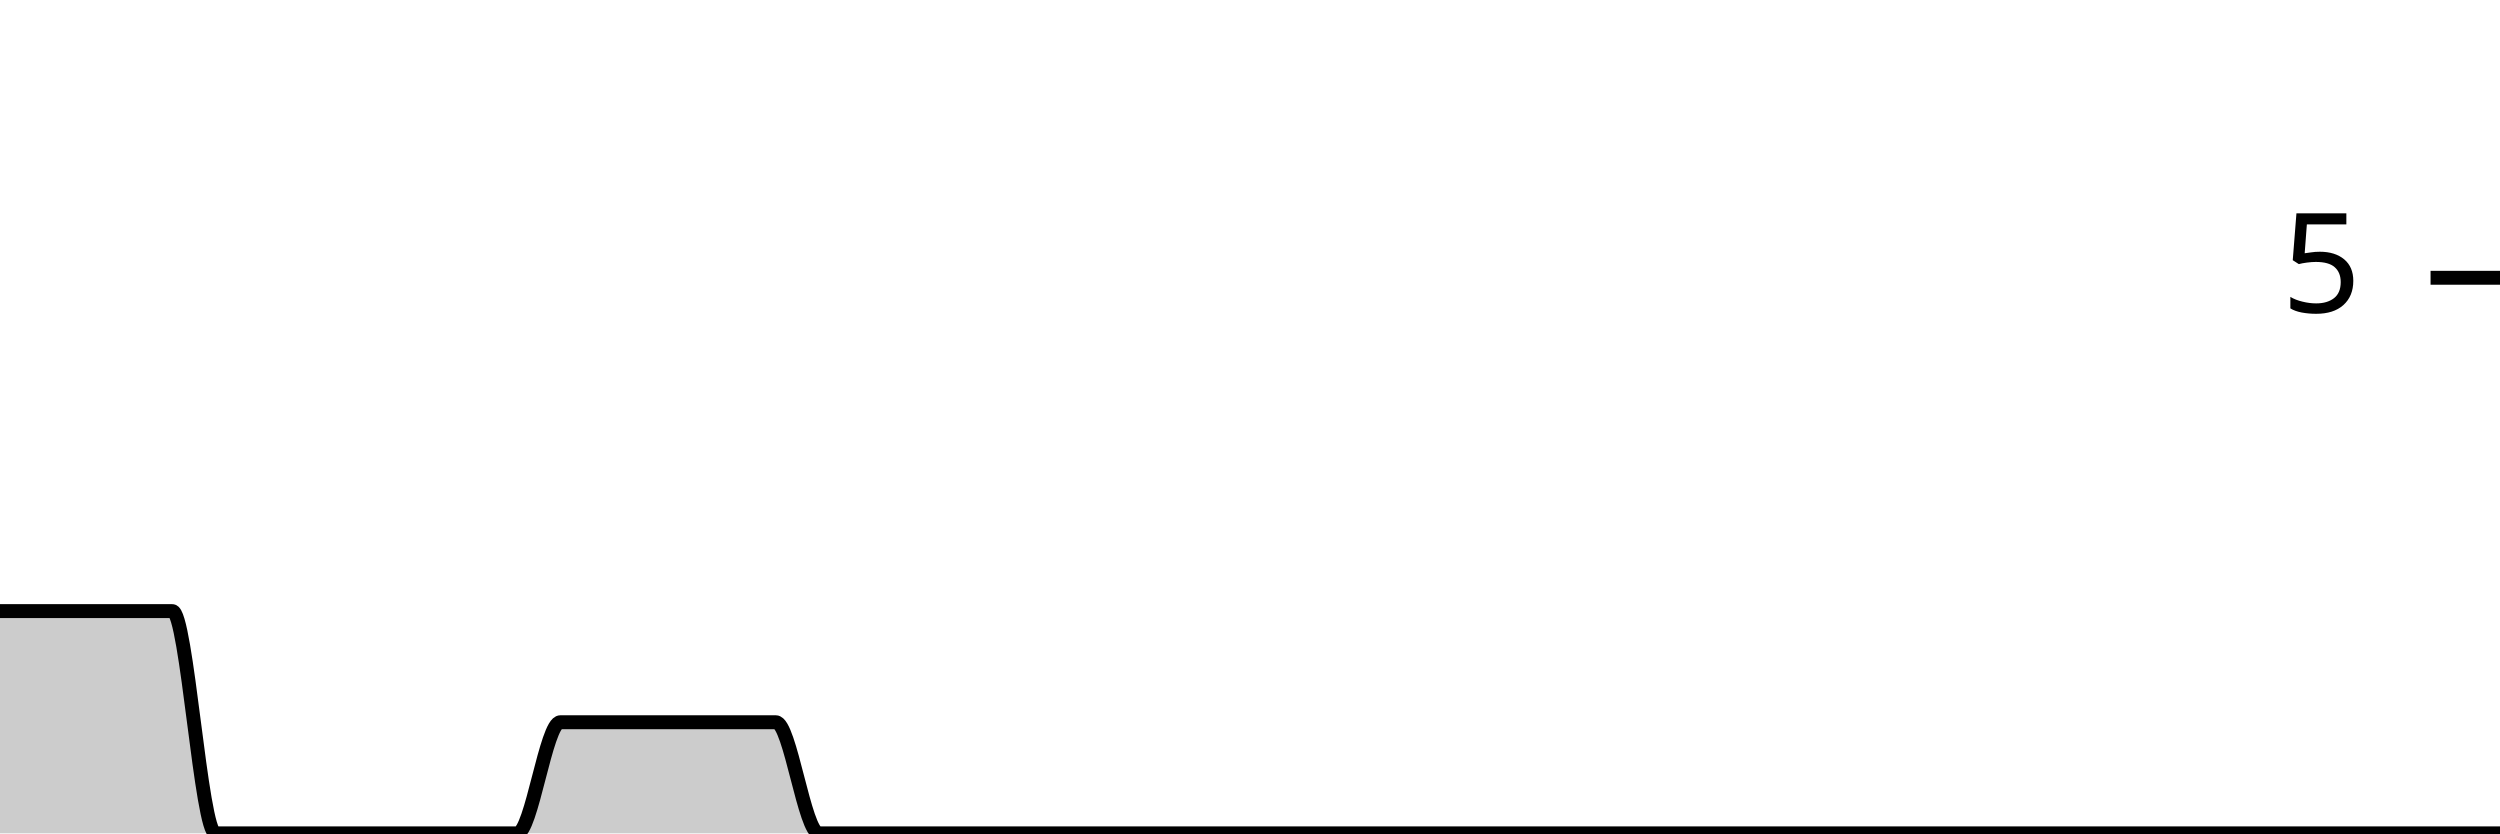
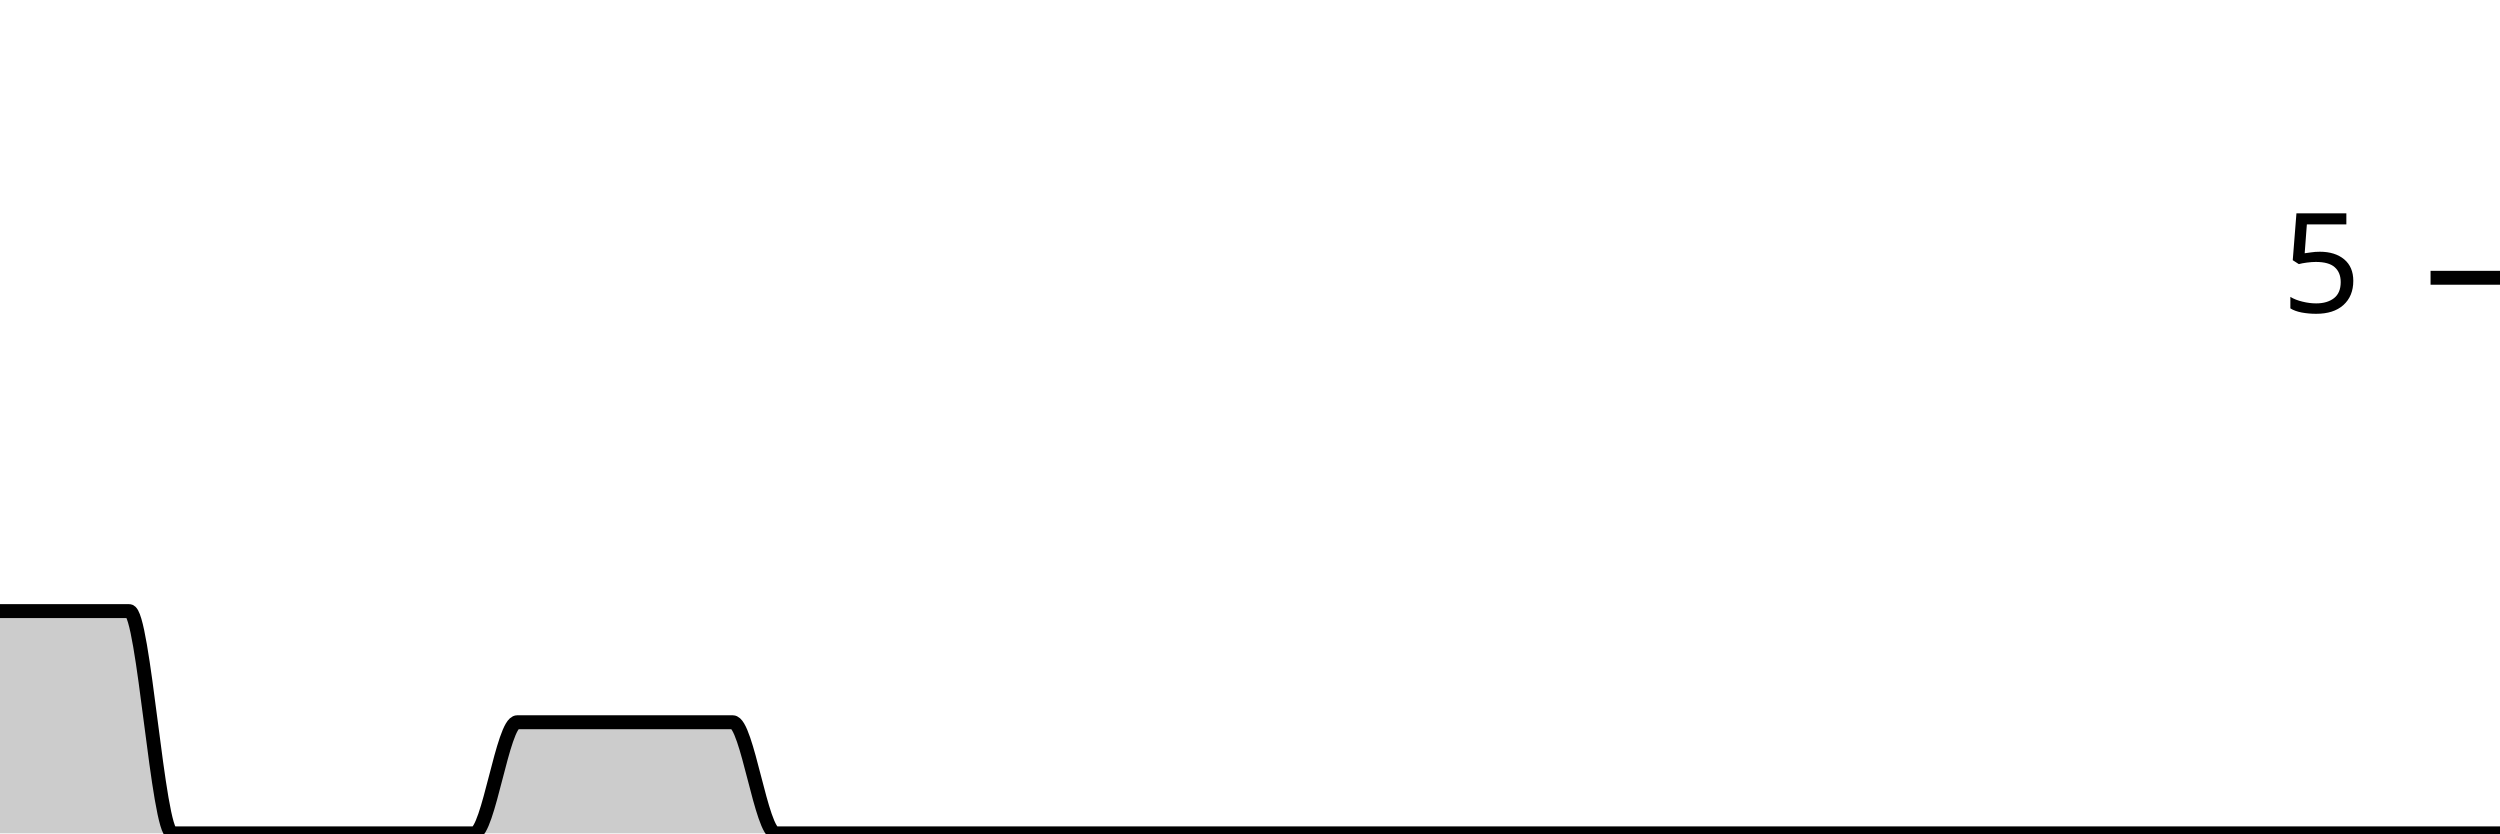
<svg xmlns="http://www.w3.org/2000/svg" viewBox="0 0 180 60">
  <g transform="translate(0,20)">
-     <path class="area" fill="rgba(0, 0, 0, 0.2)" d="M0,24C1.034,24,2.069,24,3.103,24C4.138,24,5.172,24,6.207,24C7.241,24,8.276,24,9.31,24C10.345,24,11.379,24,12.414,24C13.448,24,14.483,40,15.517,40C16.552,40,17.586,40,18.621,40C19.655,40,20.69,40,21.724,40C22.759,40,23.793,40,24.828,40C25.862,40,26.897,40,27.931,40C28.966,40,30,40,31.034,40C32.069,40,33.103,40,34.138,40C35.172,40,36.207,40,37.241,40C38.276,40,39.31,32,40.345,32C41.379,32,42.414,32,43.448,32C44.483,32,45.517,32,46.552,32C47.586,32,48.621,32,49.655,32C50.69,32,51.724,32,52.759,32C53.793,32,54.828,32,55.862,32C56.897,32,57.931,40,58.966,40C60,40,61.034,40,62.069,40C63.103,40,64.138,40,65.172,40C66.207,40,67.241,40,68.276,40C69.31,40,70.345,40,71.379,40C72.414,40,73.448,40,74.483,40C75.517,40,76.552,40,77.586,40C78.621,40,79.655,40,80.69,40C81.724,40,82.759,40,83.793,40C84.828,40,85.862,40,86.897,40C87.931,40,88.966,40,90,40C91.034,40,92.069,40,93.103,40C94.138,40,95.172,40,96.207,40C97.241,40,98.276,40,99.31,40C100.345,40,101.379,40,102.414,40C103.448,40,104.483,40,105.517,40C106.552,40,107.586,40,108.621,40C109.655,40,110.69,40,111.724,40C112.759,40,113.793,40,114.828,40C115.862,40,116.897,40,117.931,40C118.966,40,120,40,121.034,40C122.069,40,123.103,40,124.138,40C125.172,40,126.207,40,127.241,40C128.276,40,129.31,40,130.345,40C131.379,40,132.414,40,133.448,40C134.483,40,135.517,40,136.552,40C137.586,40,138.621,40,139.655,40C140.69,40,141.724,40,142.759,40C143.793,40,144.828,40,145.862,40C146.897,40,147.931,40,148.966,40C150,40,151.034,40,152.069,40C153.103,40,154.138,40,155.172,40C156.207,40,157.241,40,158.276,40C159.31,40,160.345,40,161.379,40C162.414,40,163.448,40,164.483,40C165.517,40,166.552,40,167.586,40C168.621,40,169.655,40,170.69,40C171.724,40,172.759,40,173.793,40C174.828,40,175.862,40,176.897,40C177.931,40,178.966,40,180,40L180,40C178.966,40,177.931,40,176.897,40C175.862,40,174.828,40,173.793,40C172.759,40,171.724,40,170.69,40C169.655,40,168.621,40,167.586,40C166.552,40,165.517,40,164.483,40C163.448,40,162.414,40,161.379,40C160.345,40,159.31,40,158.276,40C157.241,40,156.207,40,155.172,40C154.138,40,153.103,40,152.069,40C151.034,40,150,40,148.966,40C147.931,40,146.897,40,145.862,40C144.828,40,143.793,40,142.759,40C141.724,40,140.69,40,139.655,40C138.621,40,137.586,40,136.552,40C135.517,40,134.483,40,133.448,40C132.414,40,131.379,40,130.345,40C129.31,40,128.276,40,127.241,40C126.207,40,125.172,40,124.138,40C123.103,40,122.069,40,121.034,40C120,40,118.966,40,117.931,40C116.897,40,115.862,40,114.828,40C113.793,40,112.759,40,111.724,40C110.69,40,109.655,40,108.621,40C107.586,40,106.552,40,105.517,40C104.483,40,103.448,40,102.414,40C101.379,40,100.345,40,99.31,40C98.276,40,97.241,40,96.207,40C95.172,40,94.138,40,93.103,40C92.069,40,91.034,40,90,40C88.966,40,87.931,40,86.897,40C85.862,40,84.828,40,83.793,40C82.759,40,81.724,40,80.69,40C79.655,40,78.621,40,77.586,40C76.552,40,75.517,40,74.483,40C73.448,40,72.414,40,71.379,40C70.345,40,69.31,40,68.276,40C67.241,40,66.207,40,65.172,40C64.138,40,63.103,40,62.069,40C61.034,40,60,40,58.966,40C57.931,40,56.897,40,55.862,40C54.828,40,53.793,40,52.759,40C51.724,40,50.69,40,49.655,40C48.621,40,47.586,40,46.552,40C45.517,40,44.483,40,43.448,40C42.414,40,41.379,40,40.345,40C39.31,40,38.276,40,37.241,40C36.207,40,35.172,40,34.138,40C33.103,40,32.069,40,31.034,40C30,40,28.966,40,27.931,40C26.897,40,25.862,40,24.828,40C23.793,40,22.759,40,21.724,40C20.69,40,19.655,40,18.621,40C17.586,40,16.552,40,15.517,40C14.483,40,13.448,40,12.414,40C11.379,40,10.345,40,9.31,40C8.276,40,7.241,40,6.207,40C5.172,40,4.138,40,3.103,40C2.069,40,1.034,40,0,40Z" />
-     <path class="line" stroke="black" fill="none" d="M0,24C1.034,24,2.069,24,3.103,24C4.138,24,5.172,24,6.207,24C7.241,24,8.276,24,9.31,24C10.345,24,11.379,24,12.414,24C13.448,24,14.483,40,15.517,40C16.552,40,17.586,40,18.621,40C19.655,40,20.69,40,21.724,40C22.759,40,23.793,40,24.828,40C25.862,40,26.897,40,27.931,40C28.966,40,30,40,31.034,40C32.069,40,33.103,40,34.138,40C35.172,40,36.207,40,37.241,40C38.276,40,39.31,32,40.345,32C41.379,32,42.414,32,43.448,32C44.483,32,45.517,32,46.552,32C47.586,32,48.621,32,49.655,32C50.69,32,51.724,32,52.759,32C53.793,32,54.828,32,55.862,32C56.897,32,57.931,40,58.966,40C60,40,61.034,40,62.069,40C63.103,40,64.138,40,65.172,40C66.207,40,67.241,40,68.276,40C69.31,40,70.345,40,71.379,40C72.414,40,73.448,40,74.483,40C75.517,40,76.552,40,77.586,40C78.621,40,79.655,40,80.69,40C81.724,40,82.759,40,83.793,40C84.828,40,85.862,40,86.897,40C87.931,40,88.966,40,90,40C91.034,40,92.069,40,93.103,40C94.138,40,95.172,40,96.207,40C97.241,40,98.276,40,99.31,40C100.345,40,101.379,40,102.414,40C103.448,40,104.483,40,105.517,40C106.552,40,107.586,40,108.621,40C109.655,40,110.69,40,111.724,40C112.759,40,113.793,40,114.828,40C115.862,40,116.897,40,117.931,40C118.966,40,120,40,121.034,40C122.069,40,123.103,40,124.138,40C125.172,40,126.207,40,127.241,40C128.276,40,129.31,40,130.345,40C131.379,40,132.414,40,133.448,40C134.483,40,135.517,40,136.552,40C137.586,40,138.621,40,139.655,40C140.69,40,141.724,40,142.759,40C143.793,40,144.828,40,145.862,40C146.897,40,147.931,40,148.966,40C150,40,151.034,40,152.069,40C153.103,40,154.138,40,155.172,40C156.207,40,157.241,40,158.276,40C159.31,40,160.345,40,161.379,40C162.414,40,163.448,40,164.483,40C165.517,40,166.552,40,167.586,40C168.621,40,169.655,40,170.69,40C171.724,40,172.759,40,173.793,40C174.828,40,175.862,40,176.897,40C177.931,40,178.966,40,180,40" />
+     <path class="area" fill="rgba(0, 0, 0, 0.2)" d="M0,24C1.034,24,2.069,24,3.103,24C4.138,24,5.172,24,6.207,24C7.241,24,8.276,24,9.31,24C10.345,24,11.379,40,12.414,40C13.448,40,14.483,40,15.517,40C16.552,40,17.586,40,18.621,40C19.655,40,20.69,40,21.724,40C22.759,40,23.793,40,24.828,40C25.862,40,26.897,40,27.931,40C28.966,40,30,40,31.034,40C32.069,40,33.103,40,34.138,40C35.172,40,36.207,32,37.241,32C38.276,32,39.31,32,40.345,32C41.379,32,42.414,32,43.448,32C44.483,32,45.517,32,46.552,32C47.586,32,48.621,32,49.655,32C50.69,32,51.724,32,52.759,32C53.793,32,54.828,40,55.862,40C56.897,40,57.931,40,58.966,40C60,40,61.034,40,62.069,40C63.103,40,64.138,40,65.172,40C66.207,40,67.241,40,68.276,40C69.31,40,70.345,40,71.379,40C72.414,40,73.448,40,74.483,40C75.517,40,76.552,40,77.586,40C78.621,40,79.655,40,80.69,40C81.724,40,82.759,40,83.793,40C84.828,40,85.862,40,86.897,40C87.931,40,88.966,40,90,40C91.034,40,92.069,40,93.103,40C94.138,40,95.172,40,96.207,40C97.241,40,98.276,40,99.31,40C100.345,40,101.379,40,102.414,40C103.448,40,104.483,40,105.517,40C106.552,40,107.586,40,108.621,40C109.655,40,110.69,40,111.724,40C112.759,40,113.793,40,114.828,40C115.862,40,116.897,40,117.931,40C118.966,40,120,40,121.034,40C122.069,40,123.103,40,124.138,40C125.172,40,126.207,40,127.241,40C128.276,40,129.31,40,130.345,40C131.379,40,132.414,40,133.448,40C134.483,40,135.517,40,136.552,40C137.586,40,138.621,40,139.655,40C140.69,40,141.724,40,142.759,40C143.793,40,144.828,40,145.862,40C146.897,40,147.931,40,148.966,40C150,40,151.034,40,152.069,40C153.103,40,154.138,40,155.172,40C156.207,40,157.241,40,158.276,40C159.31,40,160.345,40,161.379,40C162.414,40,163.448,40,164.483,40C165.517,40,166.552,40,167.586,40C168.621,40,169.655,40,170.69,40C171.724,40,172.759,40,173.793,40C174.828,40,175.862,40,176.897,40C177.931,40,178.966,40,180,40L180,40C178.966,40,177.931,40,176.897,40C175.862,40,174.828,40,173.793,40C172.759,40,171.724,40,170.69,40C169.655,40,168.621,40,167.586,40C166.552,40,165.517,40,164.483,40C163.448,40,162.414,40,161.379,40C160.345,40,159.31,40,158.276,40C157.241,40,156.207,40,155.172,40C154.138,40,153.103,40,152.069,40C151.034,40,150,40,148.966,40C147.931,40,146.897,40,145.862,40C144.828,40,143.793,40,142.759,40C141.724,40,140.69,40,139.655,40C138.621,40,137.586,40,136.552,40C135.517,40,134.483,40,133.448,40C132.414,40,131.379,40,130.345,40C129.31,40,128.276,40,127.241,40C126.207,40,125.172,40,124.138,40C123.103,40,122.069,40,121.034,40C120,40,118.966,40,117.931,40C116.897,40,115.862,40,114.828,40C113.793,40,112.759,40,111.724,40C110.69,40,109.655,40,108.621,40C107.586,40,106.552,40,105.517,40C104.483,40,103.448,40,102.414,40C101.379,40,100.345,40,99.31,40C98.276,40,97.241,40,96.207,40C95.172,40,94.138,40,93.103,40C92.069,40,91.034,40,90,40C88.966,40,87.931,40,86.897,40C85.862,40,84.828,40,83.793,40C82.759,40,81.724,40,80.69,40C79.655,40,78.621,40,77.586,40C76.552,40,75.517,40,74.483,40C73.448,40,72.414,40,71.379,40C70.345,40,69.31,40,68.276,40C67.241,40,66.207,40,65.172,40C64.138,40,63.103,40,62.069,40C61.034,40,60,40,58.966,40C57.931,40,56.897,40,55.862,40C54.828,40,53.793,40,52.759,40C51.724,40,50.69,40,49.655,40C48.621,40,47.586,40,46.552,40C45.517,40,44.483,40,43.448,40C42.414,40,41.379,40,40.345,40C39.31,40,38.276,40,37.241,40C36.207,40,35.172,40,34.138,40C33.103,40,32.069,40,31.034,40C30,40,28.966,40,27.931,40C26.897,40,25.862,40,24.828,40C23.793,40,22.759,40,21.724,40C20.69,40,19.655,40,18.621,40C17.586,40,16.552,40,15.517,40C14.483,40,13.448,40,12.414,40C11.379,40,10.345,40,9.31,40C8.276,40,7.241,40,6.207,40C5.172,40,4.138,40,3.103,40C2.069,40,1.034,40,0,40Z" />
+     <path class="line" stroke="black" fill="none" d="M0,24C1.034,24,2.069,24,3.103,24C4.138,24,5.172,24,6.207,24C7.241,24,8.276,24,9.31,24C10.345,24,11.379,40,12.414,40C13.448,40,14.483,40,15.517,40C16.552,40,17.586,40,18.621,40C19.655,40,20.69,40,21.724,40C22.759,40,23.793,40,24.828,40C25.862,40,26.897,40,27.931,40C28.966,40,30,40,31.034,40C32.069,40,33.103,40,34.138,40C35.172,40,36.207,32,37.241,32C38.276,32,39.31,32,40.345,32C41.379,32,42.414,32,43.448,32C44.483,32,45.517,32,46.552,32C47.586,32,48.621,32,49.655,32C50.69,32,51.724,32,52.759,32C53.793,32,54.828,40,55.862,40C56.897,40,57.931,40,58.966,40C60,40,61.034,40,62.069,40C63.103,40,64.138,40,65.172,40C66.207,40,67.241,40,68.276,40C69.31,40,70.345,40,71.379,40C72.414,40,73.448,40,74.483,40C75.517,40,76.552,40,77.586,40C78.621,40,79.655,40,80.69,40C81.724,40,82.759,40,83.793,40C84.828,40,85.862,40,86.897,40C87.931,40,88.966,40,90,40C91.034,40,92.069,40,93.103,40C94.138,40,95.172,40,96.207,40C97.241,40,98.276,40,99.31,40C100.345,40,101.379,40,102.414,40C103.448,40,104.483,40,105.517,40C106.552,40,107.586,40,108.621,40C109.655,40,110.69,40,111.724,40C112.759,40,113.793,40,114.828,40C115.862,40,116.897,40,117.931,40C118.966,40,120,40,121.034,40C122.069,40,123.103,40,124.138,40C125.172,40,126.207,40,127.241,40C128.276,40,129.31,40,130.345,40C131.379,40,132.414,40,133.448,40C134.483,40,135.517,40,136.552,40C137.586,40,138.621,40,139.655,40C140.69,40,141.724,40,142.759,40C143.793,40,144.828,40,145.862,40C146.897,40,147.931,40,148.966,40C150,40,151.034,40,152.069,40C153.103,40,154.138,40,155.172,40C156.207,40,157.241,40,158.276,40C159.31,40,160.345,40,161.379,40C162.414,40,163.448,40,164.483,40C165.517,40,166.552,40,167.586,40C168.621,40,169.655,40,170.69,40C171.724,40,172.759,40,173.793,40C174.828,40,175.862,40,176.897,40C177.931,40,178.966,40,180,40" />
    <path class="axis-ceiling" stroke-width="1" stroke="black" fill="none" d="M175,0L180,0" />
    <text class="axis-ceiling-label" font-family="sans-serif" text-anchor="end" font-size="10px" x="170" y="2.5">5</text>
  </g>
</svg>
